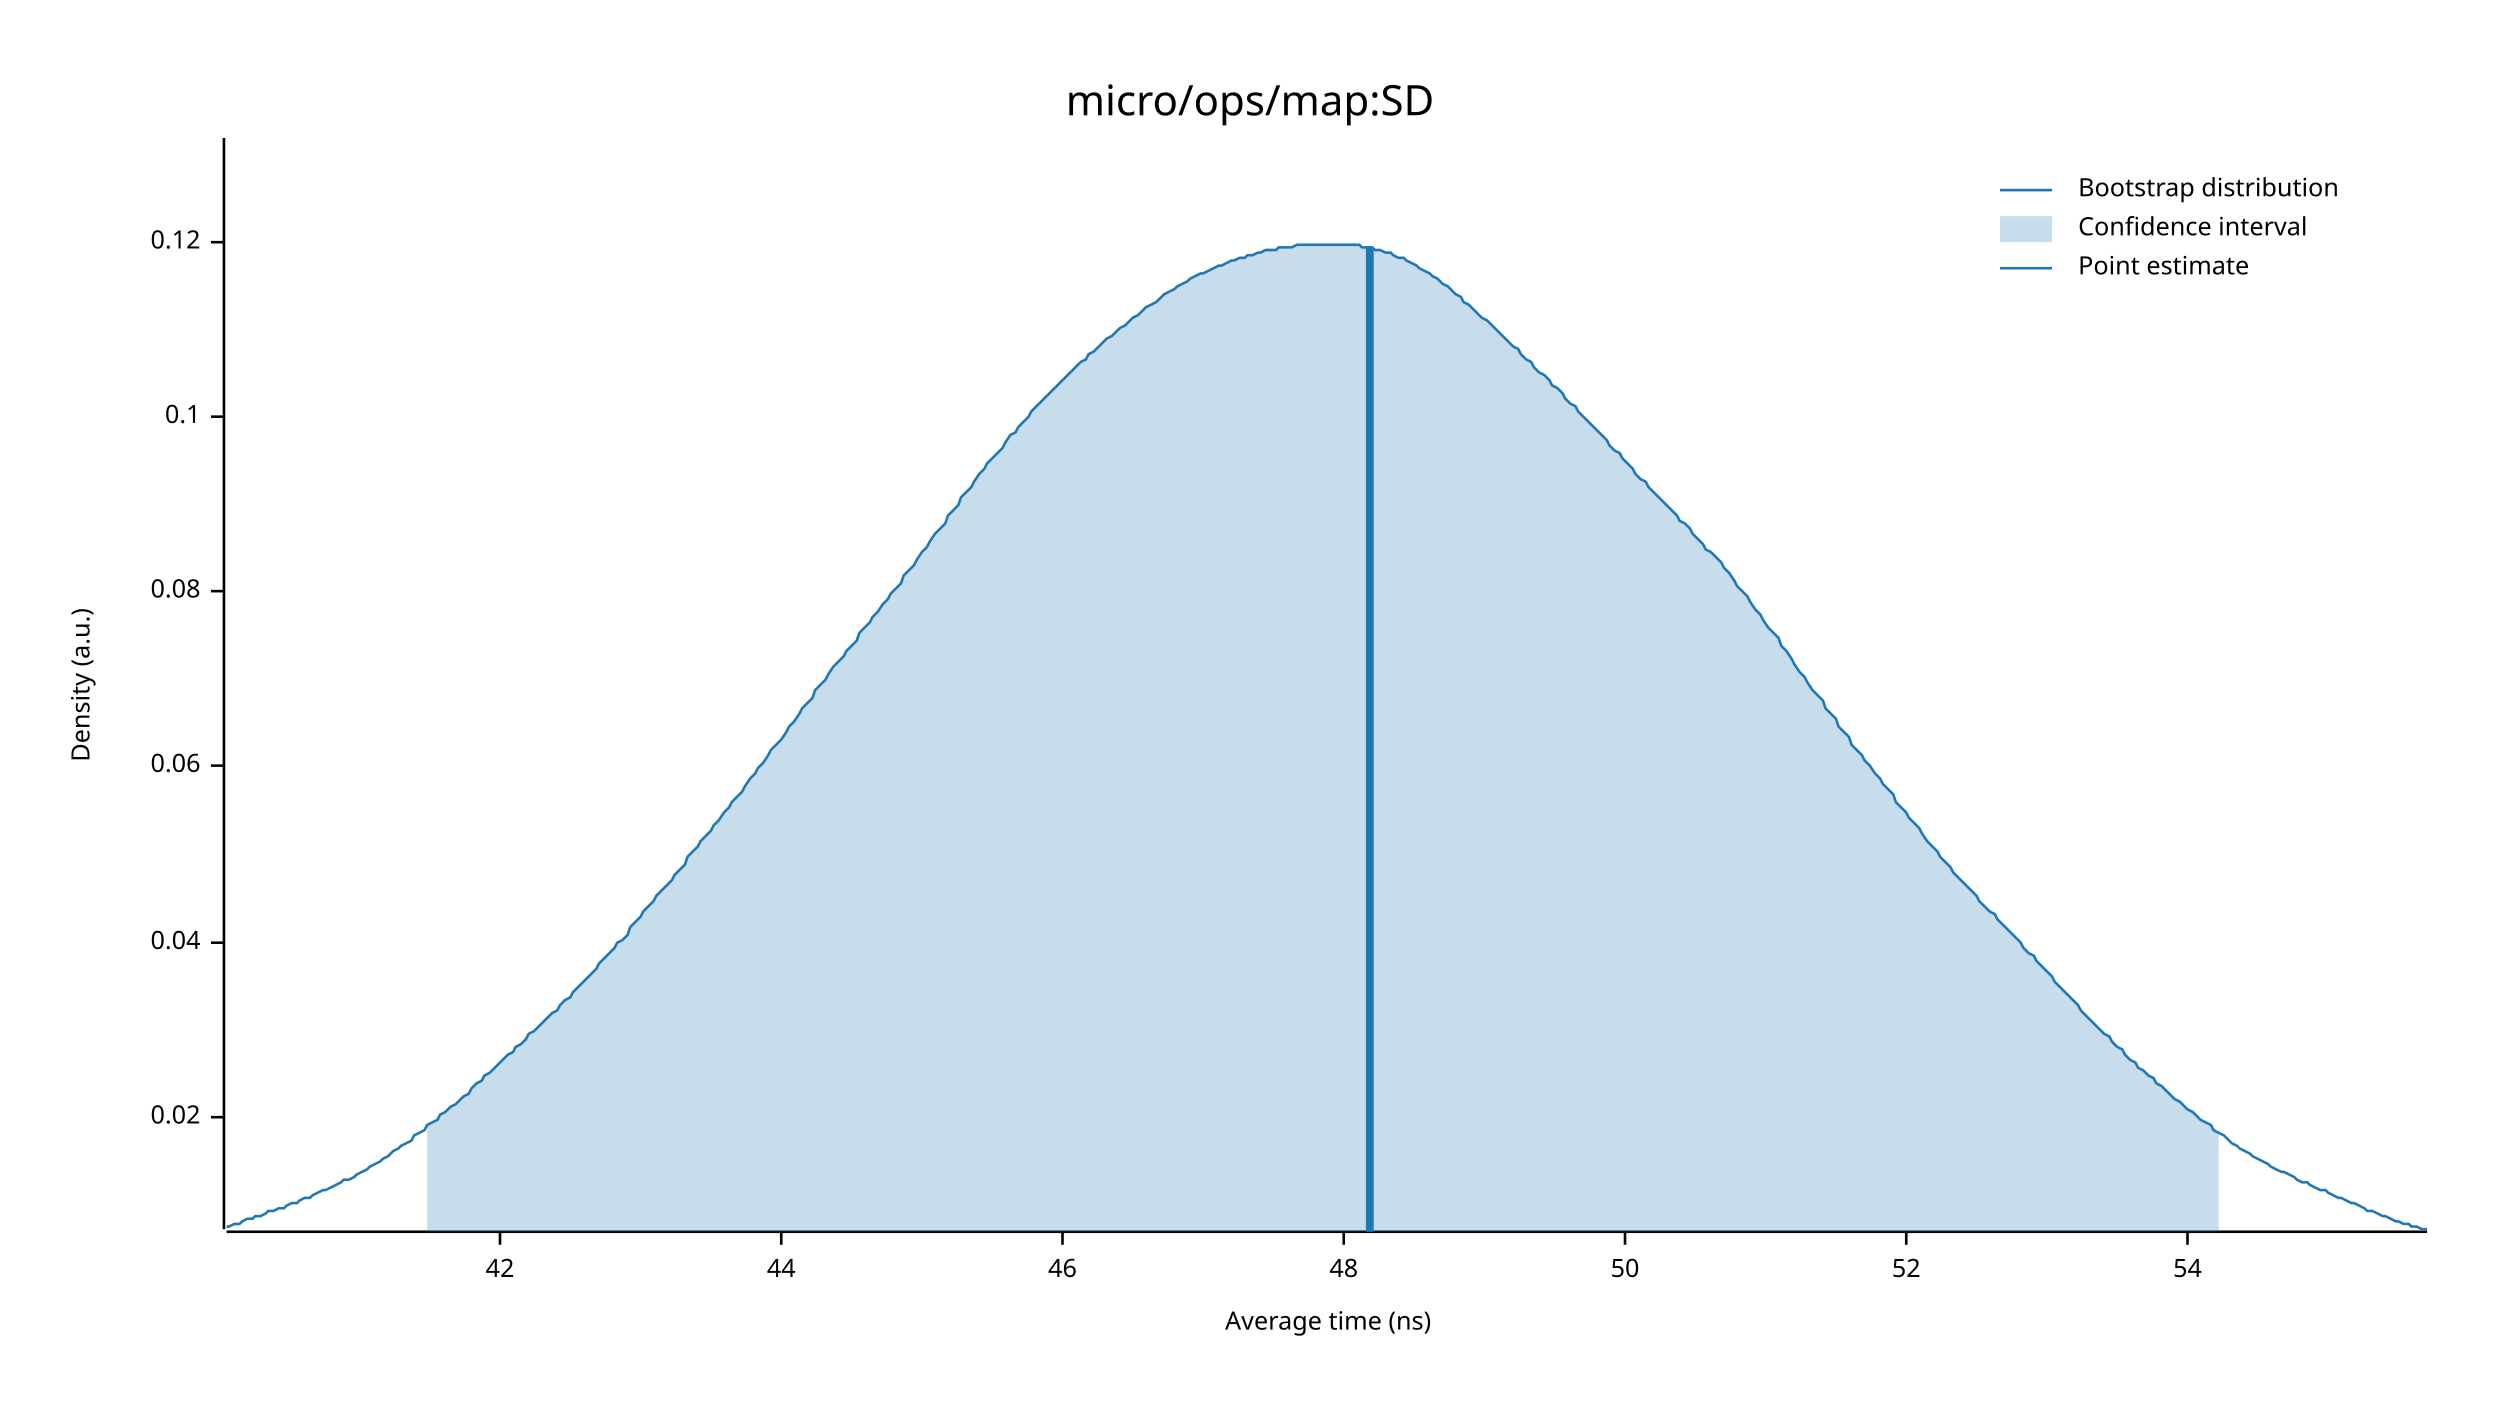
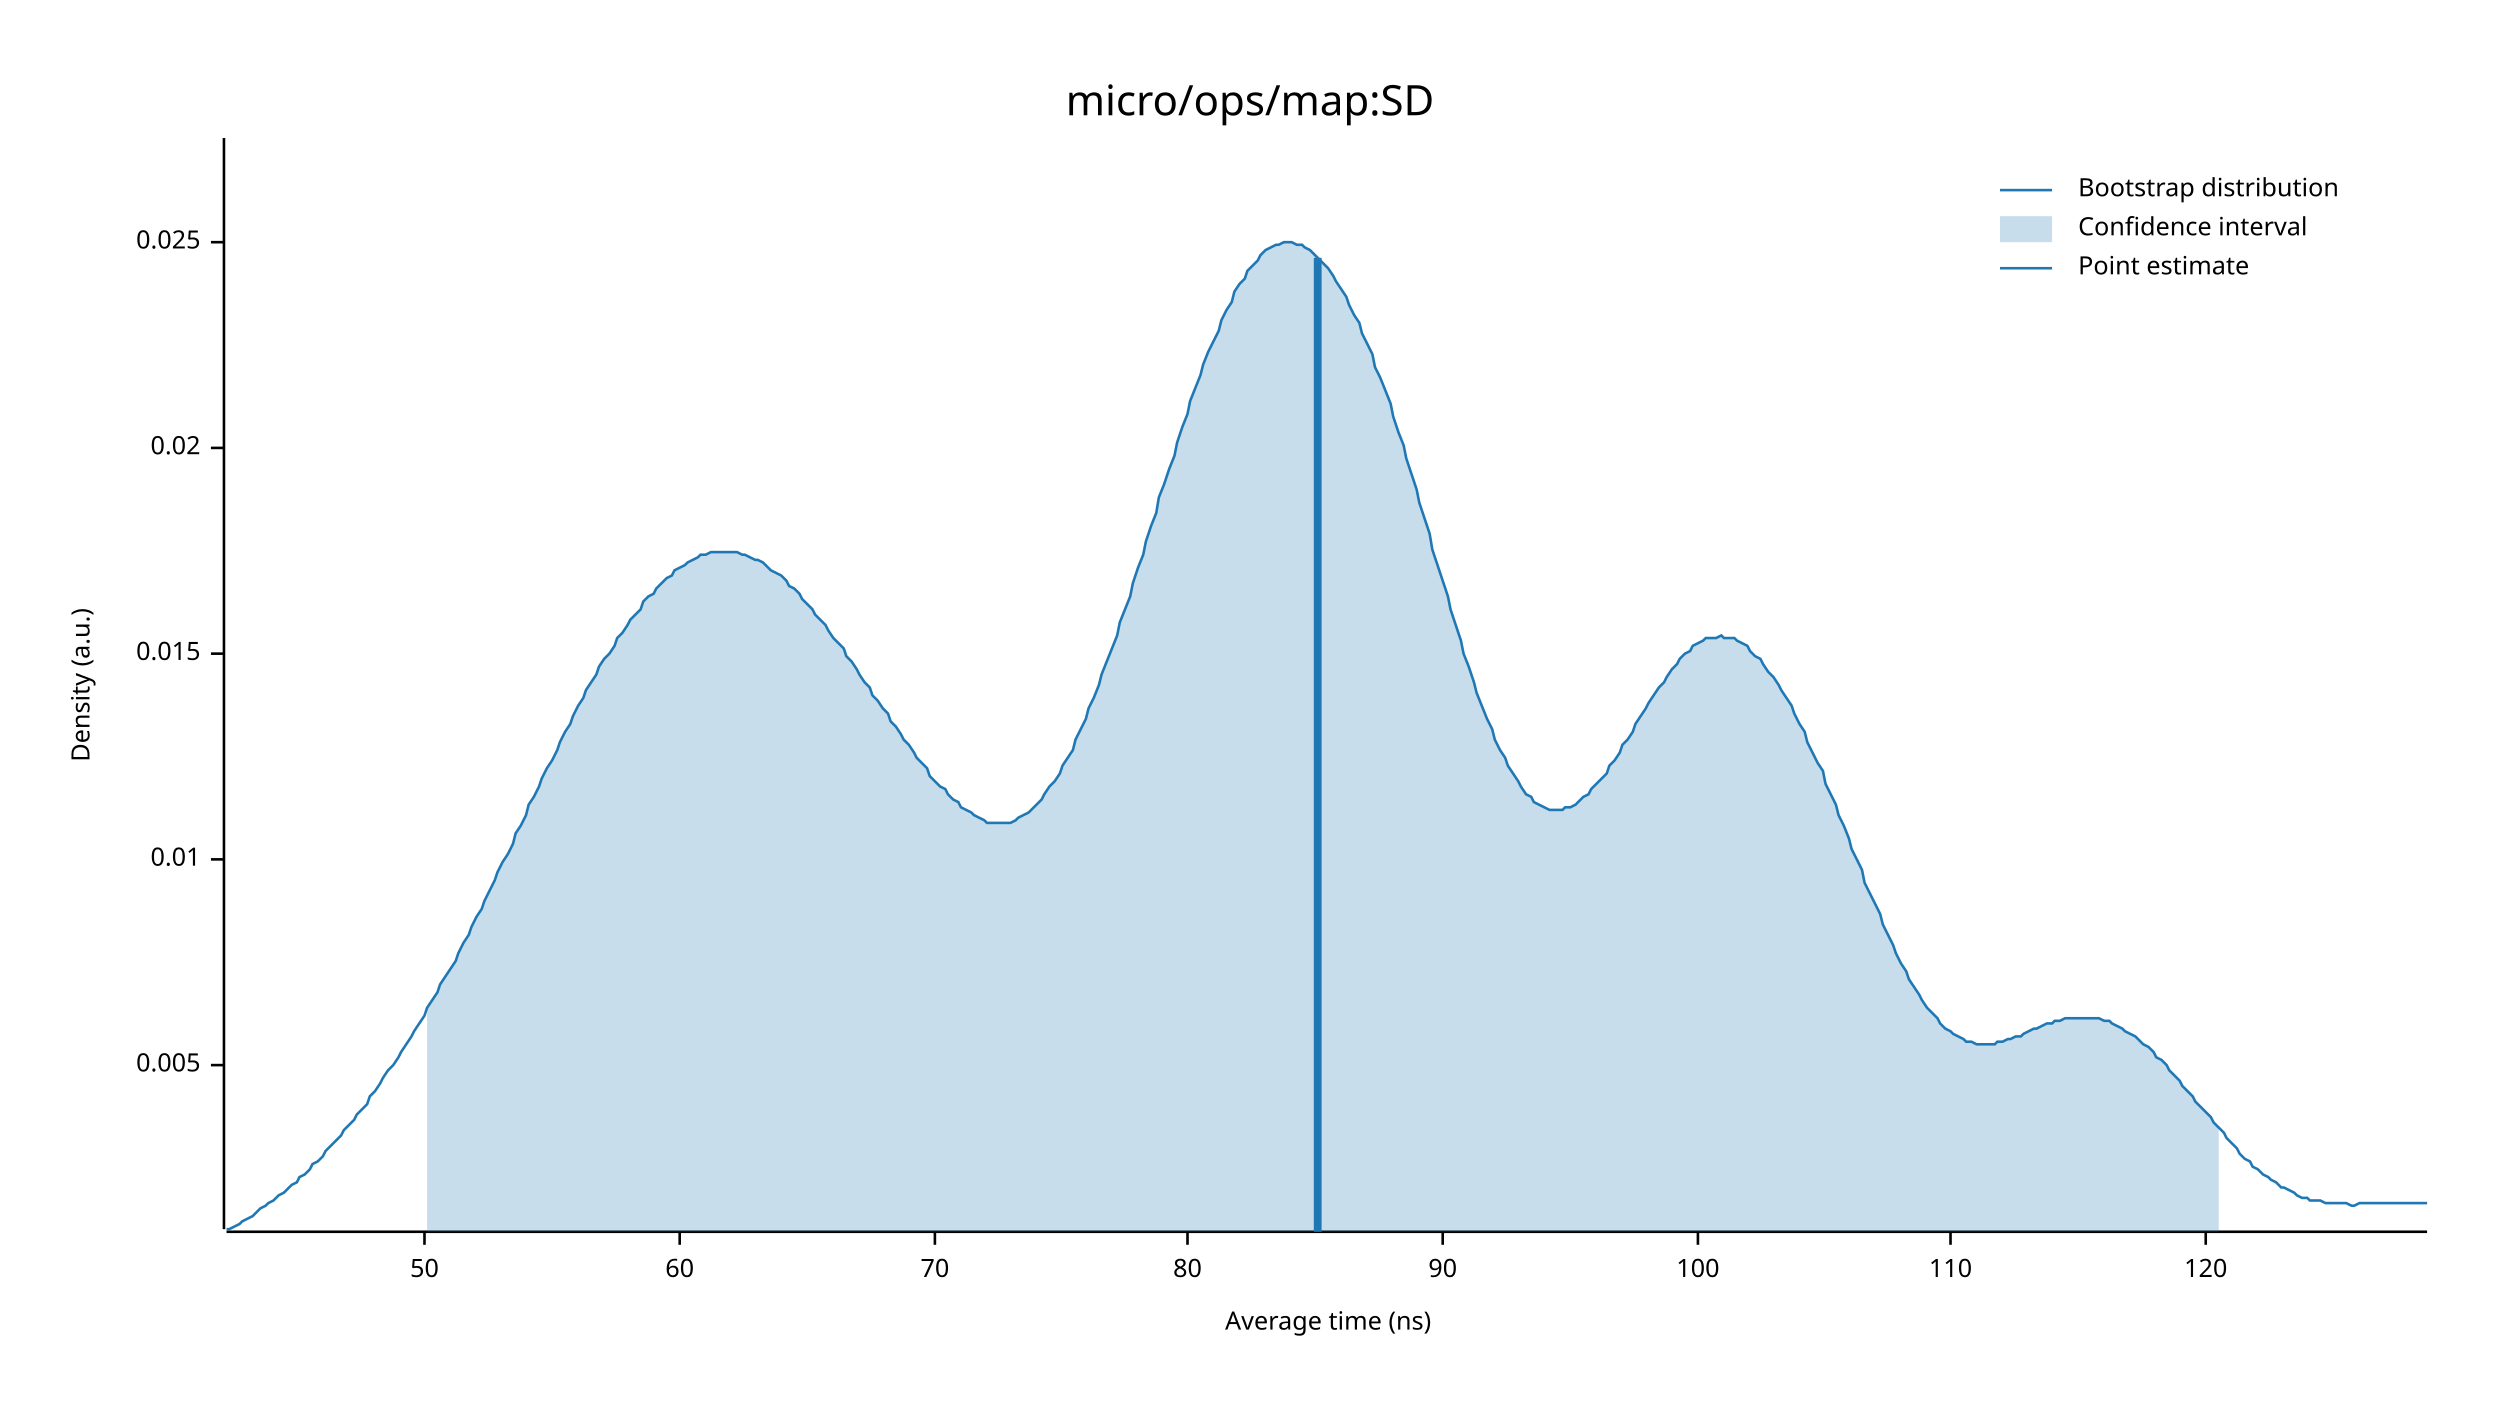
<svg xmlns="http://www.w3.org/2000/svg" width="960" height="540" viewBox="0 0 960 540">
  <text x="480" y="32" dy="0.76em" text-anchor="middle" font-family="sans-serif" font-size="16.129" opacity="1" fill="#000000">
micro/ops/map:SD
</text>
  <text x="27" y="263" dy="0.76em" text-anchor="middle" font-family="sans-serif" font-size="9.677" opacity="1" fill="#000000" transform="rotate(270, 27, 263)">
Density (a.u.)
</text>
  <text x="510" y="513" dy="-0.5ex" text-anchor="middle" font-family="sans-serif" font-size="9.677" opacity="1" fill="#000000">
Average time (ns)
</text>
  <polyline fill="none" opacity="1" stroke="#000000" stroke-width="1" points="86,53 86,472 " />
-   <text x="77" y="429" dy="0.5ex" text-anchor="end" font-family="sans-serif" font-size="9.677" opacity="1" fill="#000000">
+   <text x="77" y="409" dy="0.5ex" text-anchor="end" font-family="sans-serif" font-size="9.677" opacity="1" fill="#000000">
+ 0.005
+ </text>
+   <polyline fill="none" opacity="1" stroke="#000000" stroke-width="1" points="81,409 86,409 " />
+   <text x="77" y="330" dy="0.5ex" text-anchor="end" font-family="sans-serif" font-size="9.677" opacity="1" fill="#000000">
+ 0.01
+ </text>
+   <polyline fill="none" opacity="1" stroke="#000000" stroke-width="1" points="81,330 86,330 " />
+   <text x="77" y="251" dy="0.5ex" text-anchor="end" font-family="sans-serif" font-size="9.677" opacity="1" fill="#000000">
+ 0.015
+ </text>
+   <polyline fill="none" opacity="1" stroke="#000000" stroke-width="1" points="81,251 86,251 " />
+   <text x="77" y="172" dy="0.5ex" text-anchor="end" font-family="sans-serif" font-size="9.677" opacity="1" fill="#000000">
0.02
</text>
-   <polyline fill="none" opacity="1" stroke="#000000" stroke-width="1" points="81,429 86,429 " />
-   <text x="77" y="362" dy="0.5ex" text-anchor="end" font-family="sans-serif" font-size="9.677" opacity="1" fill="#000000">
- 0.04
- </text>
-   <polyline fill="none" opacity="1" stroke="#000000" stroke-width="1" points="81,362 86,362 " />
-   <text x="77" y="294" dy="0.5ex" text-anchor="end" font-family="sans-serif" font-size="9.677" opacity="1" fill="#000000">
- 0.06
- </text>
-   <polyline fill="none" opacity="1" stroke="#000000" stroke-width="1" points="81,294 86,294 " />
-   <text x="77" y="227" dy="0.5ex" text-anchor="end" font-family="sans-serif" font-size="9.677" opacity="1" fill="#000000">
- 0.08
- </text>
-   <polyline fill="none" opacity="1" stroke="#000000" stroke-width="1" points="81,227 86,227 " />
-   <text x="77" y="160" dy="0.5ex" text-anchor="end" font-family="sans-serif" font-size="9.677" opacity="1" fill="#000000">
- 0.1
- </text>
-   <polyline fill="none" opacity="1" stroke="#000000" stroke-width="1" points="81,160 86,160 " />
+   <polyline fill="none" opacity="1" stroke="#000000" stroke-width="1" points="81,172 86,172 " />
  <text x="77" y="93" dy="0.5ex" text-anchor="end" font-family="sans-serif" font-size="9.677" opacity="1" fill="#000000">
- 0.12
+ 0.025
</text>
  <polyline fill="none" opacity="1" stroke="#000000" stroke-width="1" points="81,93 86,93 " />
  <polyline fill="none" opacity="1" stroke="#000000" stroke-width="1" points="87,473 932,473 " />
-   <text x="192" y="483" dy="0.76em" text-anchor="middle" font-family="sans-serif" font-size="9.677" opacity="1" fill="#000000">
- 42
- </text>
-   <polyline fill="none" opacity="1" stroke="#000000" stroke-width="1" points="192,473 192,478 " />
-   <text x="300" y="483" dy="0.76em" text-anchor="middle" font-family="sans-serif" font-size="9.677" opacity="1" fill="#000000">
- 44
- </text>
-   <polyline fill="none" opacity="1" stroke="#000000" stroke-width="1" points="300,473 300,478 " />
-   <text x="408" y="483" dy="0.76em" text-anchor="middle" font-family="sans-serif" font-size="9.677" opacity="1" fill="#000000">
- 46
- </text>
-   <polyline fill="none" opacity="1" stroke="#000000" stroke-width="1" points="408,473 408,478 " />
-   <text x="516" y="483" dy="0.76em" text-anchor="middle" font-family="sans-serif" font-size="9.677" opacity="1" fill="#000000">
- 48
- </text>
-   <polyline fill="none" opacity="1" stroke="#000000" stroke-width="1" points="516,473 516,478 " />
-   <text x="624" y="483" dy="0.76em" text-anchor="middle" font-family="sans-serif" font-size="9.677" opacity="1" fill="#000000">
+   <text x="163" y="483" dy="0.76em" text-anchor="middle" font-family="sans-serif" font-size="9.677" opacity="1" fill="#000000">
50
</text>
-   <polyline fill="none" opacity="1" stroke="#000000" stroke-width="1" points="624,473 624,478 " />
-   <text x="732" y="483" dy="0.76em" text-anchor="middle" font-family="sans-serif" font-size="9.677" opacity="1" fill="#000000">
- 52
+   <polyline fill="none" opacity="1" stroke="#000000" stroke-width="1" points="163,473 163,478 " />
+   <text x="261" y="483" dy="0.76em" text-anchor="middle" font-family="sans-serif" font-size="9.677" opacity="1" fill="#000000">
+ 60
</text>
-   <polyline fill="none" opacity="1" stroke="#000000" stroke-width="1" points="732,473 732,478 " />
-   <text x="840" y="483" dy="0.76em" text-anchor="middle" font-family="sans-serif" font-size="9.677" opacity="1" fill="#000000">
- 54
+   <polyline fill="none" opacity="1" stroke="#000000" stroke-width="1" points="261,473 261,478 " />
+   <text x="359" y="483" dy="0.76em" text-anchor="middle" font-family="sans-serif" font-size="9.677" opacity="1" fill="#000000">
+ 70
</text>
-   <polyline fill="none" opacity="1" stroke="#000000" stroke-width="1" points="840,473 840,478 " />
-   <polyline fill="none" opacity="1" stroke="#1F78B4" stroke-width="1" points="87,471 88,471 90,470 92,470 93,469 95,468 97,468 98,467 100,467 102,466 103,465 105,465 107,464 109,464 110,463 112,462 114,462 115,461 117,460 119,460 120,459 122,458 124,457 125,457 127,456 129,455 131,454 132,453 134,453 136,452 137,451 139,450 141,449 142,448 144,447 146,446 147,445 149,444 151,442 153,441 154,440 156,439 158,438 159,436 161,435 163,434 164,432 166,431 168,430 169,428 171,427 173,425 175,424 176,423 178,421 180,420 181,418 183,416 185,415 186,413 188,412 190,410 191,409 193,407 195,405 197,404 198,402 200,401 202,399 203,397 205,396 207,394 208,393 210,391 212,389 214,388 215,386 217,384 219,383 220,381 222,379 224,377 225,376 227,374 229,372 230,370 232,368 234,366 236,364 237,362 239,361 241,359 242,356 244,354 246,352 247,350 249,348 251,346 252,344 254,342 256,340 258,338 259,336 261,334 263,332 264,329 266,327 268,325 269,323 271,321 273,319 274,317 276,315 278,312 280,310 281,308 283,306 285,304 286,302 288,299 290,297 291,295 293,293 295,290 296,288 298,286 300,284 302,281 303,279 305,277 307,274 308,272 310,270 312,268 313,265 315,263 317,261 318,259 320,256 322,254 324,252 325,250 327,248 329,246 330,243 332,241 334,239 335,237 337,235 339,232 341,230 342,228 344,226 346,224 347,221 349,219 351,217 352,215 354,212 356,210 357,208 359,205 361,203 363,201 364,198 366,196 368,194 369,191 371,189 373,187 374,185 376,182 378,180 379,178 381,176 383,174 385,172 386,170 388,167 390,166 391,164 393,162 395,160 396,158 398,156 400,154 401,153 403,151 405,149 407,147 408,146 410,144 412,142 413,141 415,139 417,138 418,136 420,135 422,133 423,132 425,130 427,129 429,127 430,126 432,125 434,123 435,122 437,121 439,119 440,118 442,117 444,116 445,115 447,113 449,112 451,111 452,110 454,109 456,108 457,107 459,106 461,105 462,105 464,104 466,103 468,102 469,102 471,101 473,100 474,100 476,99 478,99 479,98 481,98 483,97 484,97 486,96 488,96 490,96 491,95 493,95 495,95 496,95 498,94 500,94 501,94 503,94 505,94 506,94 508,94 510,94 512,94 513,94 515,94 517,94 518,94 520,94 522,94 523,95 525,95 527,95 528,96 530,96 532,97 534,97 535,98 537,99 539,99 540,100 542,101 544,102 545,103 547,104 549,105 550,106 552,107 554,109 556,110 557,111 559,113 561,114 562,116 564,117 566,119 567,120 569,122 571,123 573,125 574,126 576,128 578,130 579,131 581,133 583,134 584,136 586,138 588,139 589,141 591,143 593,144 595,146 596,148 598,149 600,151 601,153 603,155 605,156 606,158 608,160 610,162 611,163 613,165 615,167 617,169 618,171 620,173 622,174 623,176 625,178 627,180 628,182 630,184 632,185 633,187 635,189 637,191 639,193 640,194 642,196 644,198 645,200 647,201 649,203 650,205 652,207 654,209 655,211 657,212 659,214 661,216 662,218 664,220 666,223 667,225 669,227 671,229 672,231 674,234 676,236 677,238 679,241 681,243 683,245 684,248 686,250 688,253 689,255 691,258 693,260 694,262 696,265 698,267 700,269 701,272 703,274 705,276 706,279 708,281 710,283 711,286 713,288 715,290 716,292 718,294 720,297 722,299 723,301 725,303 727,305 728,308 730,310 732,312 733,314 735,316 737,318 738,320 740,323 742,325 744,327 745,329 747,331 749,333 750,335 752,337 754,339 755,340 757,342 759,344 760,346 762,348 764,350 766,351 767,353 769,355 771,357 772,358 774,360 776,362 777,364 779,366 781,367 782,369 784,371 786,373 788,375 789,377 791,379 793,381 794,382 796,384 798,386 799,388 801,390 803,392 804,393 806,395 808,397 810,398 811,400 813,402 815,403 816,405 818,407 820,408 821,410 823,411 825,413 827,414 828,416 830,417 832,419 833,420 835,422 837,423 838,424 840,426 842,427 843,428 845,430 847,431 849,432 850,434 852,435 854,436 855,437 857,439 859,440 860,441 862,442 864,443 865,444 867,445 869,446 871,447 872,448 874,449 876,450 877,450 879,451 881,452 882,453 884,454 886,454 887,455 889,456 891,457 893,457 894,458 896,459 898,460 899,460 901,461 903,462 904,462 906,463 908,464 909,465 911,465 913,466 915,467 916,467 918,468 920,469 921,469 923,470 925,470 926,471 928,471 930,472 932,472 " />
-   <polygon opacity="0.25" fill="#1F78B4" points="164,432 166,431 168,430 169,428 171,427 173,425 175,424 176,423 178,421 180,420 181,418 183,416 185,415 186,413 188,412 190,410 191,409 193,407 195,405 197,404 198,402 200,401 202,399 203,397 205,396 207,394 208,393 210,391 212,389 214,388 215,386 217,384 219,383 220,381 222,379 224,377 225,376 227,374 229,372 230,370 232,368 234,366 236,364 237,362 239,361 241,359 242,356 244,354 246,352 247,350 249,348 251,346 252,344 254,342 256,340 258,338 259,336 261,334 263,332 264,329 266,327 268,325 269,323 271,321 273,319 274,317 276,315 278,312 280,310 281,308 283,306 285,304 286,302 288,299 290,297 291,295 293,293 295,290 296,288 298,286 300,284 302,281 303,279 305,277 307,274 308,272 310,270 312,268 313,265 315,263 317,261 318,259 320,256 322,254 324,252 325,250 327,248 329,246 330,243 332,241 334,239 335,237 337,235 339,232 341,230 342,228 344,226 346,224 347,221 349,219 351,217 352,215 354,212 356,210 357,208 359,205 361,203 363,201 364,198 366,196 368,194 369,191 371,189 373,187 374,185 376,182 378,180 379,178 381,176 383,174 385,172 386,170 388,167 390,166 391,164 393,162 395,160 396,158 398,156 400,154 401,153 403,151 405,149 407,147 408,146 410,144 412,142 413,141 415,139 417,138 418,136 420,135 422,133 423,132 425,130 427,129 429,127 430,126 432,125 434,123 435,122 437,121 439,119 440,118 442,117 444,116 445,115 447,113 449,112 451,111 452,110 454,109 456,108 457,107 459,106 461,105 462,105 464,104 466,103 468,102 469,102 471,101 473,100 474,100 476,99 478,99 479,98 481,98 483,97 484,97 486,96 488,96 490,96 491,95 493,95 495,95 496,95 498,94 500,94 501,94 503,94 505,94 506,94 508,94 510,94 512,94 513,94 515,94 517,94 518,94 520,94 522,94 523,95 525,95 527,95 528,96 530,96 532,97 534,97 535,98 537,99 539,99 540,100 542,101 544,102 545,103 547,104 549,105 550,106 552,107 554,109 556,110 557,111 559,113 561,114 562,116 564,117 566,119 567,120 569,122 571,123 573,125 574,126 576,128 578,130 579,131 581,133 583,134 584,136 586,138 588,139 589,141 591,143 593,144 595,146 596,148 598,149 600,151 601,153 603,155 605,156 606,158 608,160 610,162 611,163 613,165 615,167 617,169 618,171 620,173 622,174 623,176 625,178 627,180 628,182 630,184 632,185 633,187 635,189 637,191 639,193 640,194 642,196 644,198 645,200 647,201 649,203 650,205 652,207 654,209 655,211 657,212 659,214 661,216 662,218 664,220 666,223 667,225 669,227 671,229 672,231 674,234 676,236 677,238 679,241 681,243 683,245 684,248 686,250 688,253 689,255 691,258 693,260 694,262 696,265 698,267 700,269 701,272 703,274 705,276 706,279 708,281 710,283 711,286 713,288 715,290 716,292 718,294 720,297 722,299 723,301 725,303 727,305 728,308 730,310 732,312 733,314 735,316 737,318 738,320 740,323 742,325 744,327 745,329 747,331 749,333 750,335 752,337 754,339 755,340 757,342 759,344 760,346 762,348 764,350 766,351 767,353 769,355 771,357 772,358 774,360 776,362 777,364 779,366 781,367 782,369 784,371 786,373 788,375 789,377 791,379 793,381 794,382 796,384 798,386 799,388 801,390 803,392 804,393 806,395 808,397 810,398 811,400 813,402 815,403 816,405 818,407 820,408 821,410 823,411 825,413 827,414 828,416 830,417 832,419 833,420 835,422 837,423 838,424 840,426 842,427 843,428 845,430 847,431 849,432 850,434 852,435 852,473 164,473 " />
-   <polyline fill="none" opacity="1" stroke="#1F78B4" stroke-width="3" points="526,473 526,95 " />
+   <polyline fill="none" opacity="1" stroke="#000000" stroke-width="1" points="359,473 359,478 " />
+   <text x="456" y="483" dy="0.76em" text-anchor="middle" font-family="sans-serif" font-size="9.677" opacity="1" fill="#000000">
+ 80
+ </text>
+   <polyline fill="none" opacity="1" stroke="#000000" stroke-width="1" points="456,473 456,478 " />
+   <text x="554" y="483" dy="0.76em" text-anchor="middle" font-family="sans-serif" font-size="9.677" opacity="1" fill="#000000">
+ 90
+ </text>
+   <polyline fill="none" opacity="1" stroke="#000000" stroke-width="1" points="554,473 554,478 " />
+   <text x="652" y="483" dy="0.76em" text-anchor="middle" font-family="sans-serif" font-size="9.677" opacity="1" fill="#000000">
+ 100
+ </text>
+   <polyline fill="none" opacity="1" stroke="#000000" stroke-width="1" points="652,473 652,478 " />
+   <text x="749" y="483" dy="0.76em" text-anchor="middle" font-family="sans-serif" font-size="9.677" opacity="1" fill="#000000">
+ 110
+ </text>
+   <polyline fill="none" opacity="1" stroke="#000000" stroke-width="1" points="749,473 749,478 " />
+   <text x="847" y="483" dy="0.76em" text-anchor="middle" font-family="sans-serif" font-size="9.677" opacity="1" fill="#000000">
+ 120
+ </text>
+   <polyline fill="none" opacity="1" stroke="#000000" stroke-width="1" points="847,473 847,478 " />
+   <polyline fill="none" opacity="1" stroke="#1F78B4" stroke-width="1" points="87,472 88,472 90,471 92,470 93,469 95,468 97,467 98,466 100,464 102,463 103,462 105,461 107,459 109,458 110,457 112,455 114,454 115,452 117,451 119,449 120,447 122,446 124,444 125,442 127,440 129,438 131,436 132,434 134,432 136,430 137,428 139,426 141,424 142,421 144,419 146,416 147,414 149,411 151,409 153,406 154,404 156,401 158,398 159,396 161,393 163,390 164,387 166,384 168,381 169,378 171,375 173,372 175,369 176,366 178,362 180,359 181,356 183,352 185,349 186,346 188,342 190,338 191,335 193,331 195,328 197,324 198,320 200,317 202,313 203,309 205,306 207,302 208,299 210,295 212,292 214,288 215,285 217,281 219,278 220,275 222,271 224,268 225,265 227,262 229,259 230,256 232,253 234,251 236,248 237,245 239,243 241,240 242,238 244,236 246,234 247,231 249,229 251,228 252,226 254,224 256,222 258,221 259,219 261,218 263,217 264,216 266,215 268,214 269,213 271,213 273,212 274,212 276,212 278,212 280,212 281,212 283,212 285,213 286,213 288,214 290,215 291,215 293,216 295,218 296,219 298,220 300,221 302,223 303,225 305,226 307,228 308,230 310,232 312,234 313,236 315,238 317,240 318,242 320,245 322,247 324,249 325,252 327,254 329,257 330,259 332,262 334,264 335,267 337,269 339,272 341,274 342,277 344,279 346,282 347,284 349,286 351,289 352,291 354,293 356,295 357,298 359,300 361,302 363,303 364,305 366,307 368,308 369,310 371,311 373,312 374,313 376,314 378,315 379,316 381,316 383,316 385,316 386,316 388,316 390,315 391,314 393,313 395,312 396,311 398,309 400,307 401,305 403,302 405,300 407,297 408,294 410,291 412,288 413,284 415,280 417,276 418,272 420,268 422,263 423,259 425,254 427,249 429,244 430,239 432,234 434,229 435,224 437,218 439,213 440,208 442,202 444,197 445,191 447,186 449,180 451,175 452,170 454,164 456,159 457,154 459,149 461,144 462,140 464,135 466,131 468,127 469,123 471,119 473,116 474,112 476,109 478,107 479,104 481,102 483,100 484,98 486,96 488,95 490,94 491,94 493,93 495,93 496,93 498,94 500,94 501,95 503,96 505,98 506,99 508,101 510,103 512,106 513,108 515,111 517,114 518,117 520,121 522,124 523,128 525,132 527,136 528,141 530,145 532,150 534,155 535,160 537,166 539,171 540,176 542,182 544,188 545,193 547,199 549,205 550,211 552,217 554,223 556,229 557,234 559,240 561,246 562,251 564,256 566,262 567,266 569,271 571,276 573,280 574,284 576,288 578,291 579,294 581,297 583,300 584,302 586,305 588,306 589,308 591,309 593,310 595,311 596,311 598,311 600,311 601,310 603,310 605,309 606,308 608,306 610,305 611,303 613,301 615,299 617,297 618,294 620,292 622,289 623,286 625,284 627,281 628,278 630,275 632,272 633,270 635,267 637,264 639,262 640,260 642,257 644,255 645,253 647,251 649,250 650,248 652,247 654,246 655,245 657,245 659,245 661,244 662,245 664,245 666,245 667,246 669,247 671,248 672,250 674,252 676,253 677,255 679,258 681,260 683,263 684,265 686,268 688,271 689,274 691,278 693,281 694,285 696,289 698,293 700,296 701,301 703,305 705,309 706,313 708,317 710,322 711,326 713,330 715,334 716,339 718,343 720,347 722,351 723,355 725,359 727,363 728,366 730,370 732,373 733,376 735,379 737,382 738,384 740,387 742,389 744,391 745,393 747,395 749,396 750,397 752,398 754,399 755,400 757,400 759,401 760,401 762,401 764,401 766,401 767,400 769,400 771,399 772,399 774,398 776,398 777,397 779,396 781,395 782,395 784,394 786,393 788,393 789,392 791,392 793,391 794,391 796,391 798,391 799,391 801,391 803,391 804,391 806,391 808,392 810,392 811,393 813,394 815,395 816,396 818,397 820,398 821,399 823,401 825,402 827,404 828,406 830,407 832,409 833,411 835,413 837,415 838,417 840,419 842,421 843,423 845,425 847,427 849,429 850,431 852,433 854,435 855,437 857,439 859,441 860,443 862,445 864,446 865,448 867,449 869,451 871,452 872,453 874,454 876,456 877,456 879,457 881,458 882,459 884,460 886,460 887,461 889,461 891,461 893,462 894,462 896,462 898,462 899,462 901,462 903,463 904,463 906,462 908,462 909,462 911,462 913,462 915,462 916,462 918,462 920,462 921,462 923,462 925,462 926,462 928,462 930,462 932,462 " />
+   <polygon opacity="0.25" fill="#1F78B4" points="164,387 166,384 168,381 169,378 171,375 173,372 175,369 176,366 178,362 180,359 181,356 183,352 185,349 186,346 188,342 190,338 191,335 193,331 195,328 197,324 198,320 200,317 202,313 203,309 205,306 207,302 208,299 210,295 212,292 214,288 215,285 217,281 219,278 220,275 222,271 224,268 225,265 227,262 229,259 230,256 232,253 234,251 236,248 237,245 239,243 241,240 242,238 244,236 246,234 247,231 249,229 251,228 252,226 254,224 256,222 258,221 259,219 261,218 263,217 264,216 266,215 268,214 269,213 271,213 273,212 274,212 276,212 278,212 280,212 281,212 283,212 285,213 286,213 288,214 290,215 291,215 293,216 295,218 296,219 298,220 300,221 302,223 303,225 305,226 307,228 308,230 310,232 312,234 313,236 315,238 317,240 318,242 320,245 322,247 324,249 325,252 327,254 329,257 330,259 332,262 334,264 335,267 337,269 339,272 341,274 342,277 344,279 346,282 347,284 349,286 351,289 352,291 354,293 356,295 357,298 359,300 361,302 363,303 364,305 366,307 368,308 369,310 371,311 373,312 374,313 376,314 378,315 379,316 381,316 383,316 385,316 386,316 388,316 390,315 391,314 393,313 395,312 396,311 398,309 400,307 401,305 403,302 405,300 407,297 408,294 410,291 412,288 413,284 415,280 417,276 418,272 420,268 422,263 423,259 425,254 427,249 429,244 430,239 432,234 434,229 435,224 437,218 439,213 440,208 442,202 444,197 445,191 447,186 449,180 451,175 452,170 454,164 456,159 457,154 459,149 461,144 462,140 464,135 466,131 468,127 469,123 471,119 473,116 474,112 476,109 478,107 479,104 481,102 483,100 484,98 486,96 488,95 490,94 491,94 493,93 495,93 496,93 498,94 500,94 501,95 503,96 505,98 506,99 508,101 510,103 512,106 513,108 515,111 517,114 518,117 520,121 522,124 523,128 525,132 527,136 528,141 530,145 532,150 534,155 535,160 537,166 539,171 540,176 542,182 544,188 545,193 547,199 549,205 550,211 552,217 554,223 556,229 557,234 559,240 561,246 562,251 564,256 566,262 567,266 569,271 571,276 573,280 574,284 576,288 578,291 579,294 581,297 583,300 584,302 586,305 588,306 589,308 591,309 593,310 595,311 596,311 598,311 600,311 601,310 603,310 605,309 606,308 608,306 610,305 611,303 613,301 615,299 617,297 618,294 620,292 622,289 623,286 625,284 627,281 628,278 630,275 632,272 633,270 635,267 637,264 639,262 640,260 642,257 644,255 645,253 647,251 649,250 650,248 652,247 654,246 655,245 657,245 659,245 661,244 662,245 664,245 666,245 667,246 669,247 671,248 672,250 674,252 676,253 677,255 679,258 681,260 683,263 684,265 686,268 688,271 689,274 691,278 693,281 694,285 696,289 698,293 700,296 701,301 703,305 705,309 706,313 708,317 710,322 711,326 713,330 715,334 716,339 718,343 720,347 722,351 723,355 725,359 727,363 728,366 730,370 732,373 733,376 735,379 737,382 738,384 740,387 742,389 744,391 745,393 747,395 749,396 750,397 752,398 754,399 755,400 757,400 759,401 760,401 762,401 764,401 766,401 767,400 769,400 771,399 772,399 774,398 776,398 777,397 779,396 781,395 782,395 784,394 786,393 788,393 789,392 791,392 793,391 794,391 796,391 798,391 799,391 801,391 803,391 804,391 806,391 808,392 810,392 811,393 813,394 815,395 816,396 818,397 820,398 821,399 823,401 825,402 827,404 828,406 830,407 832,409 833,411 835,413 837,415 838,417 840,419 842,421 843,423 845,425 847,427 849,429 850,431 852,433 852,473 164,473 " />
+   <polyline fill="none" opacity="1" stroke="#1F78B4" stroke-width="3" points="506,473 506,99 " />
  <text x="798" y="68" dy="0.76em" text-anchor="start" font-family="sans-serif" font-size="9.677" opacity="1" fill="#000000">
Bootstrap distribution
</text>
  <text x="798" y="83" dy="0.76em" text-anchor="start" font-family="sans-serif" font-size="9.677" opacity="1" fill="#000000">
Confidence interval
</text>
  <text x="798" y="98" dy="0.76em" text-anchor="start" font-family="sans-serif" font-size="9.677" opacity="1" fill="#000000">
Point estimate
</text>
  <polyline fill="none" opacity="1" stroke="#1F78B4" stroke-width="1" points="768,73 788,73 " />
  <rect x="768" y="83" width="20" height="10" opacity="0.25" fill="#1F78B4" stroke="none" />
  <polyline fill="none" opacity="1" stroke="#1F78B4" stroke-width="1" points="768,103 788,103 " />
</svg>
